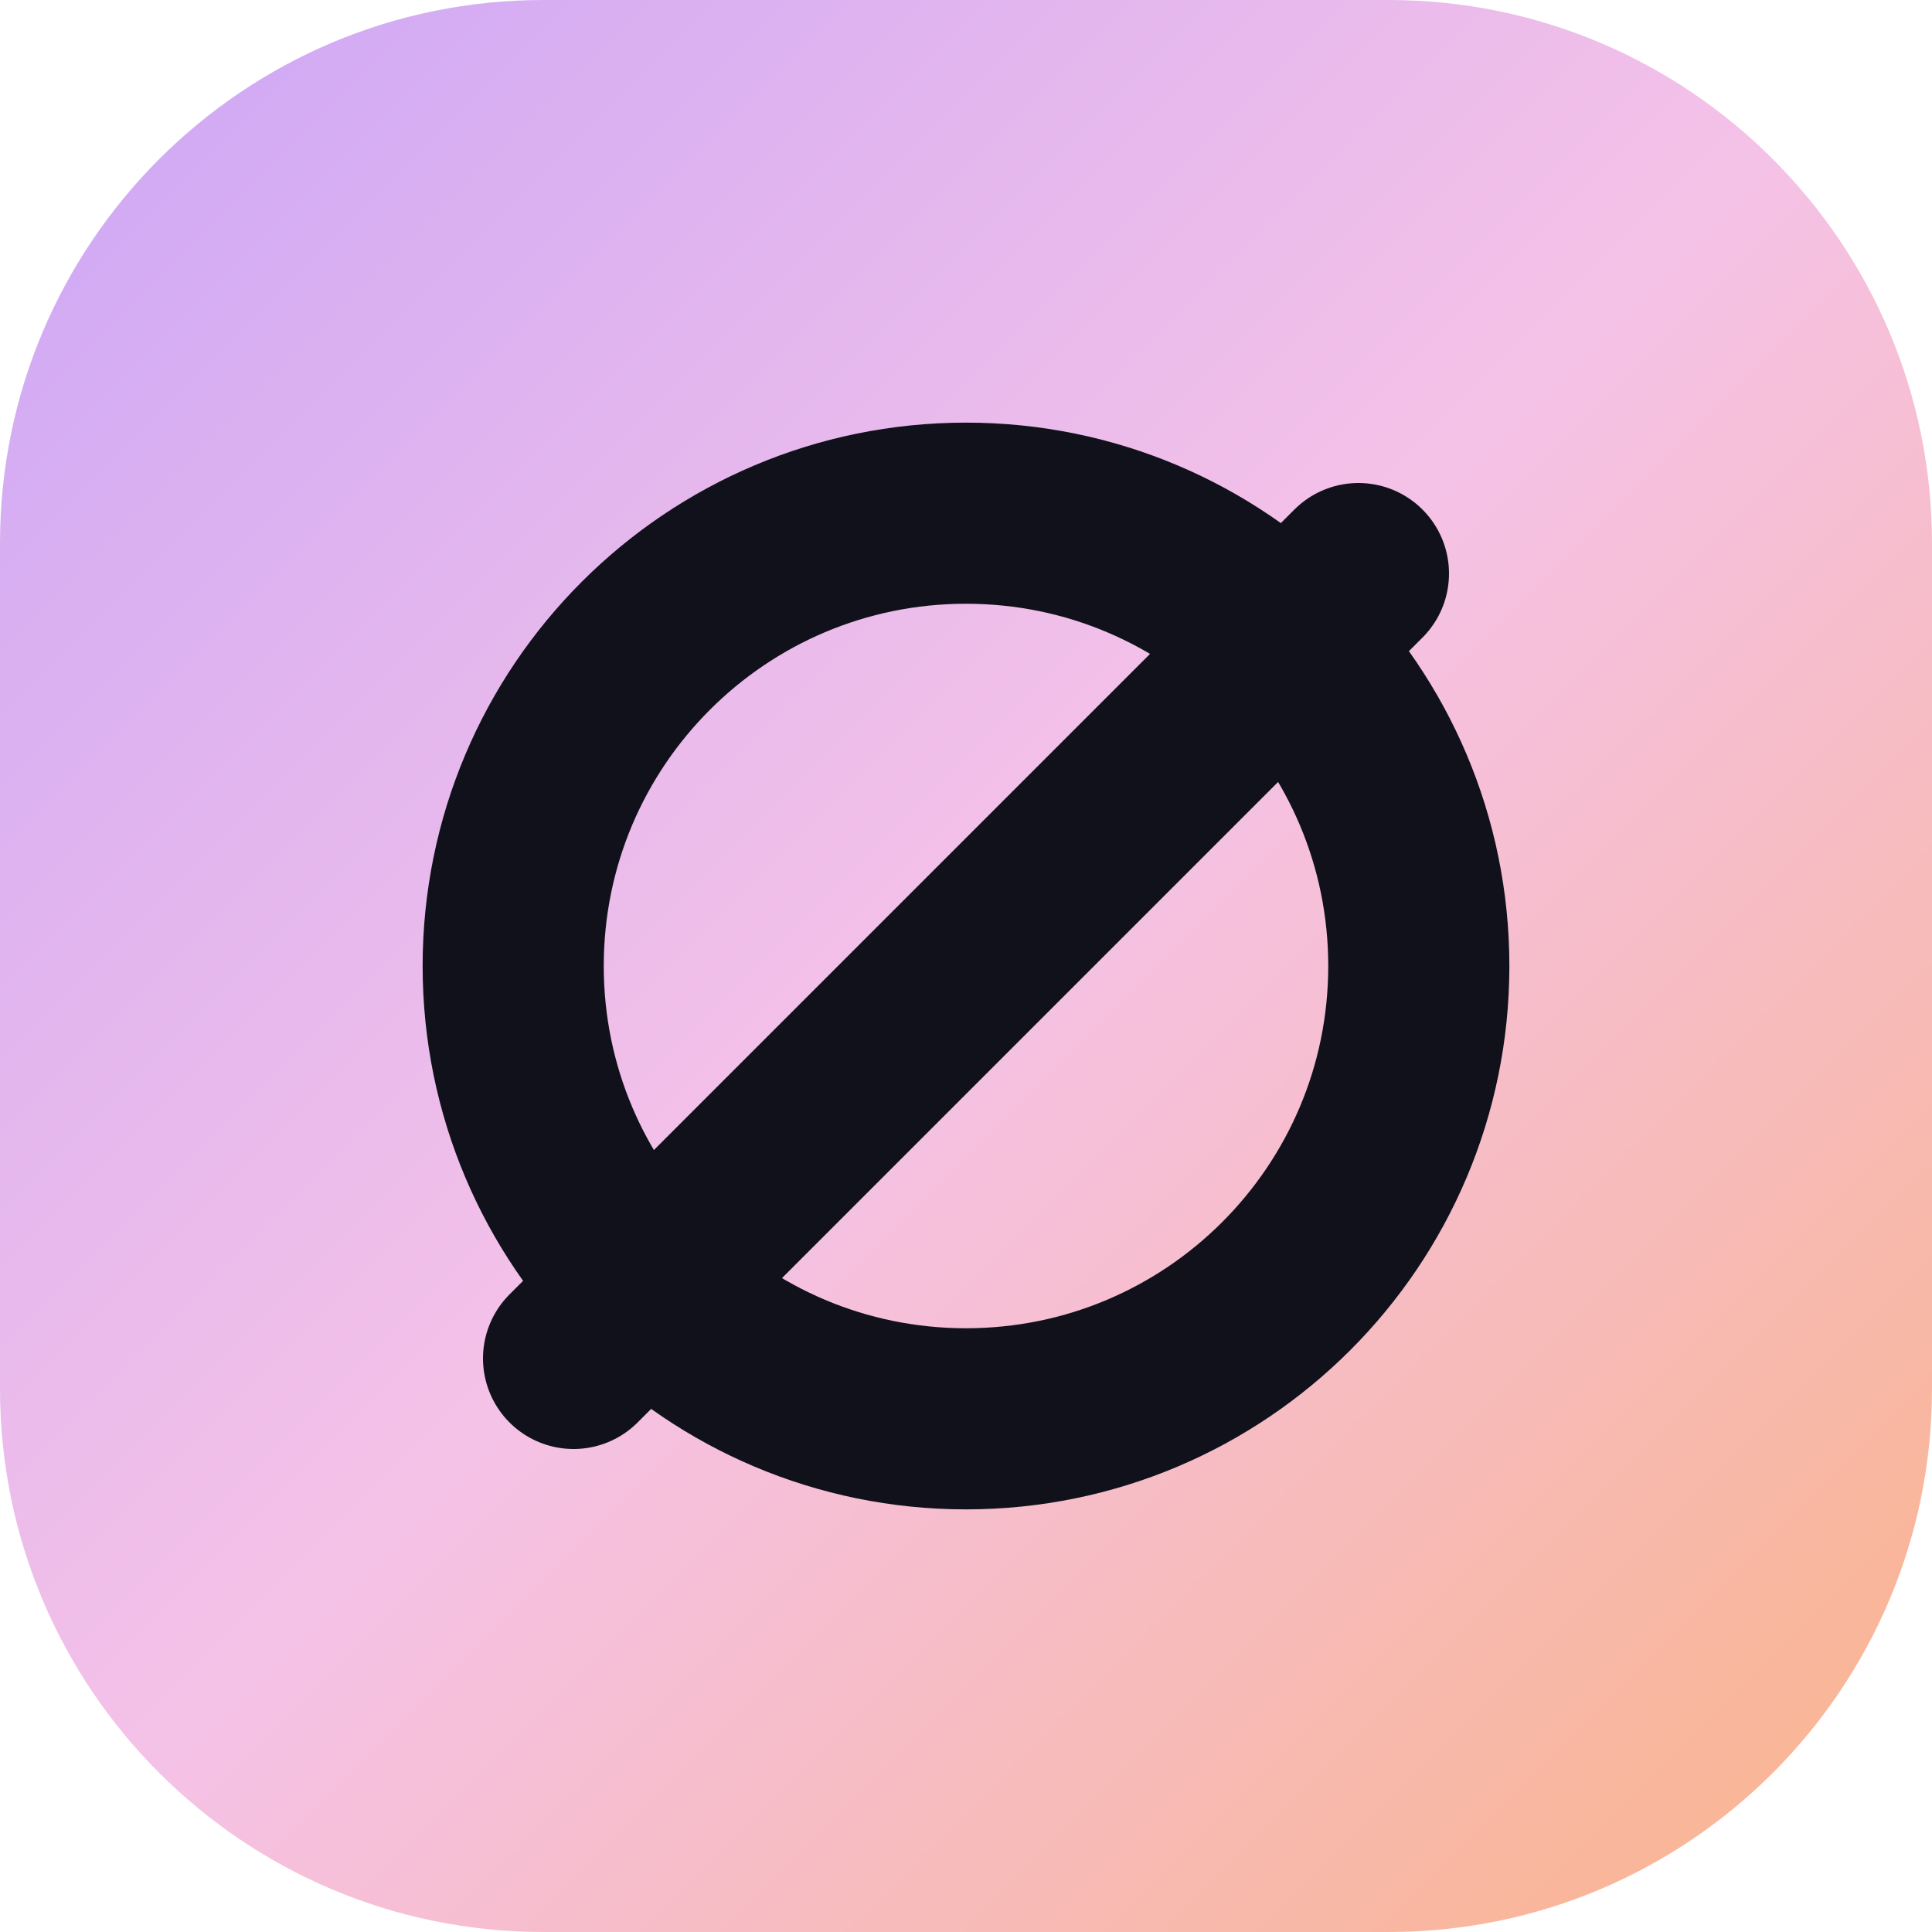
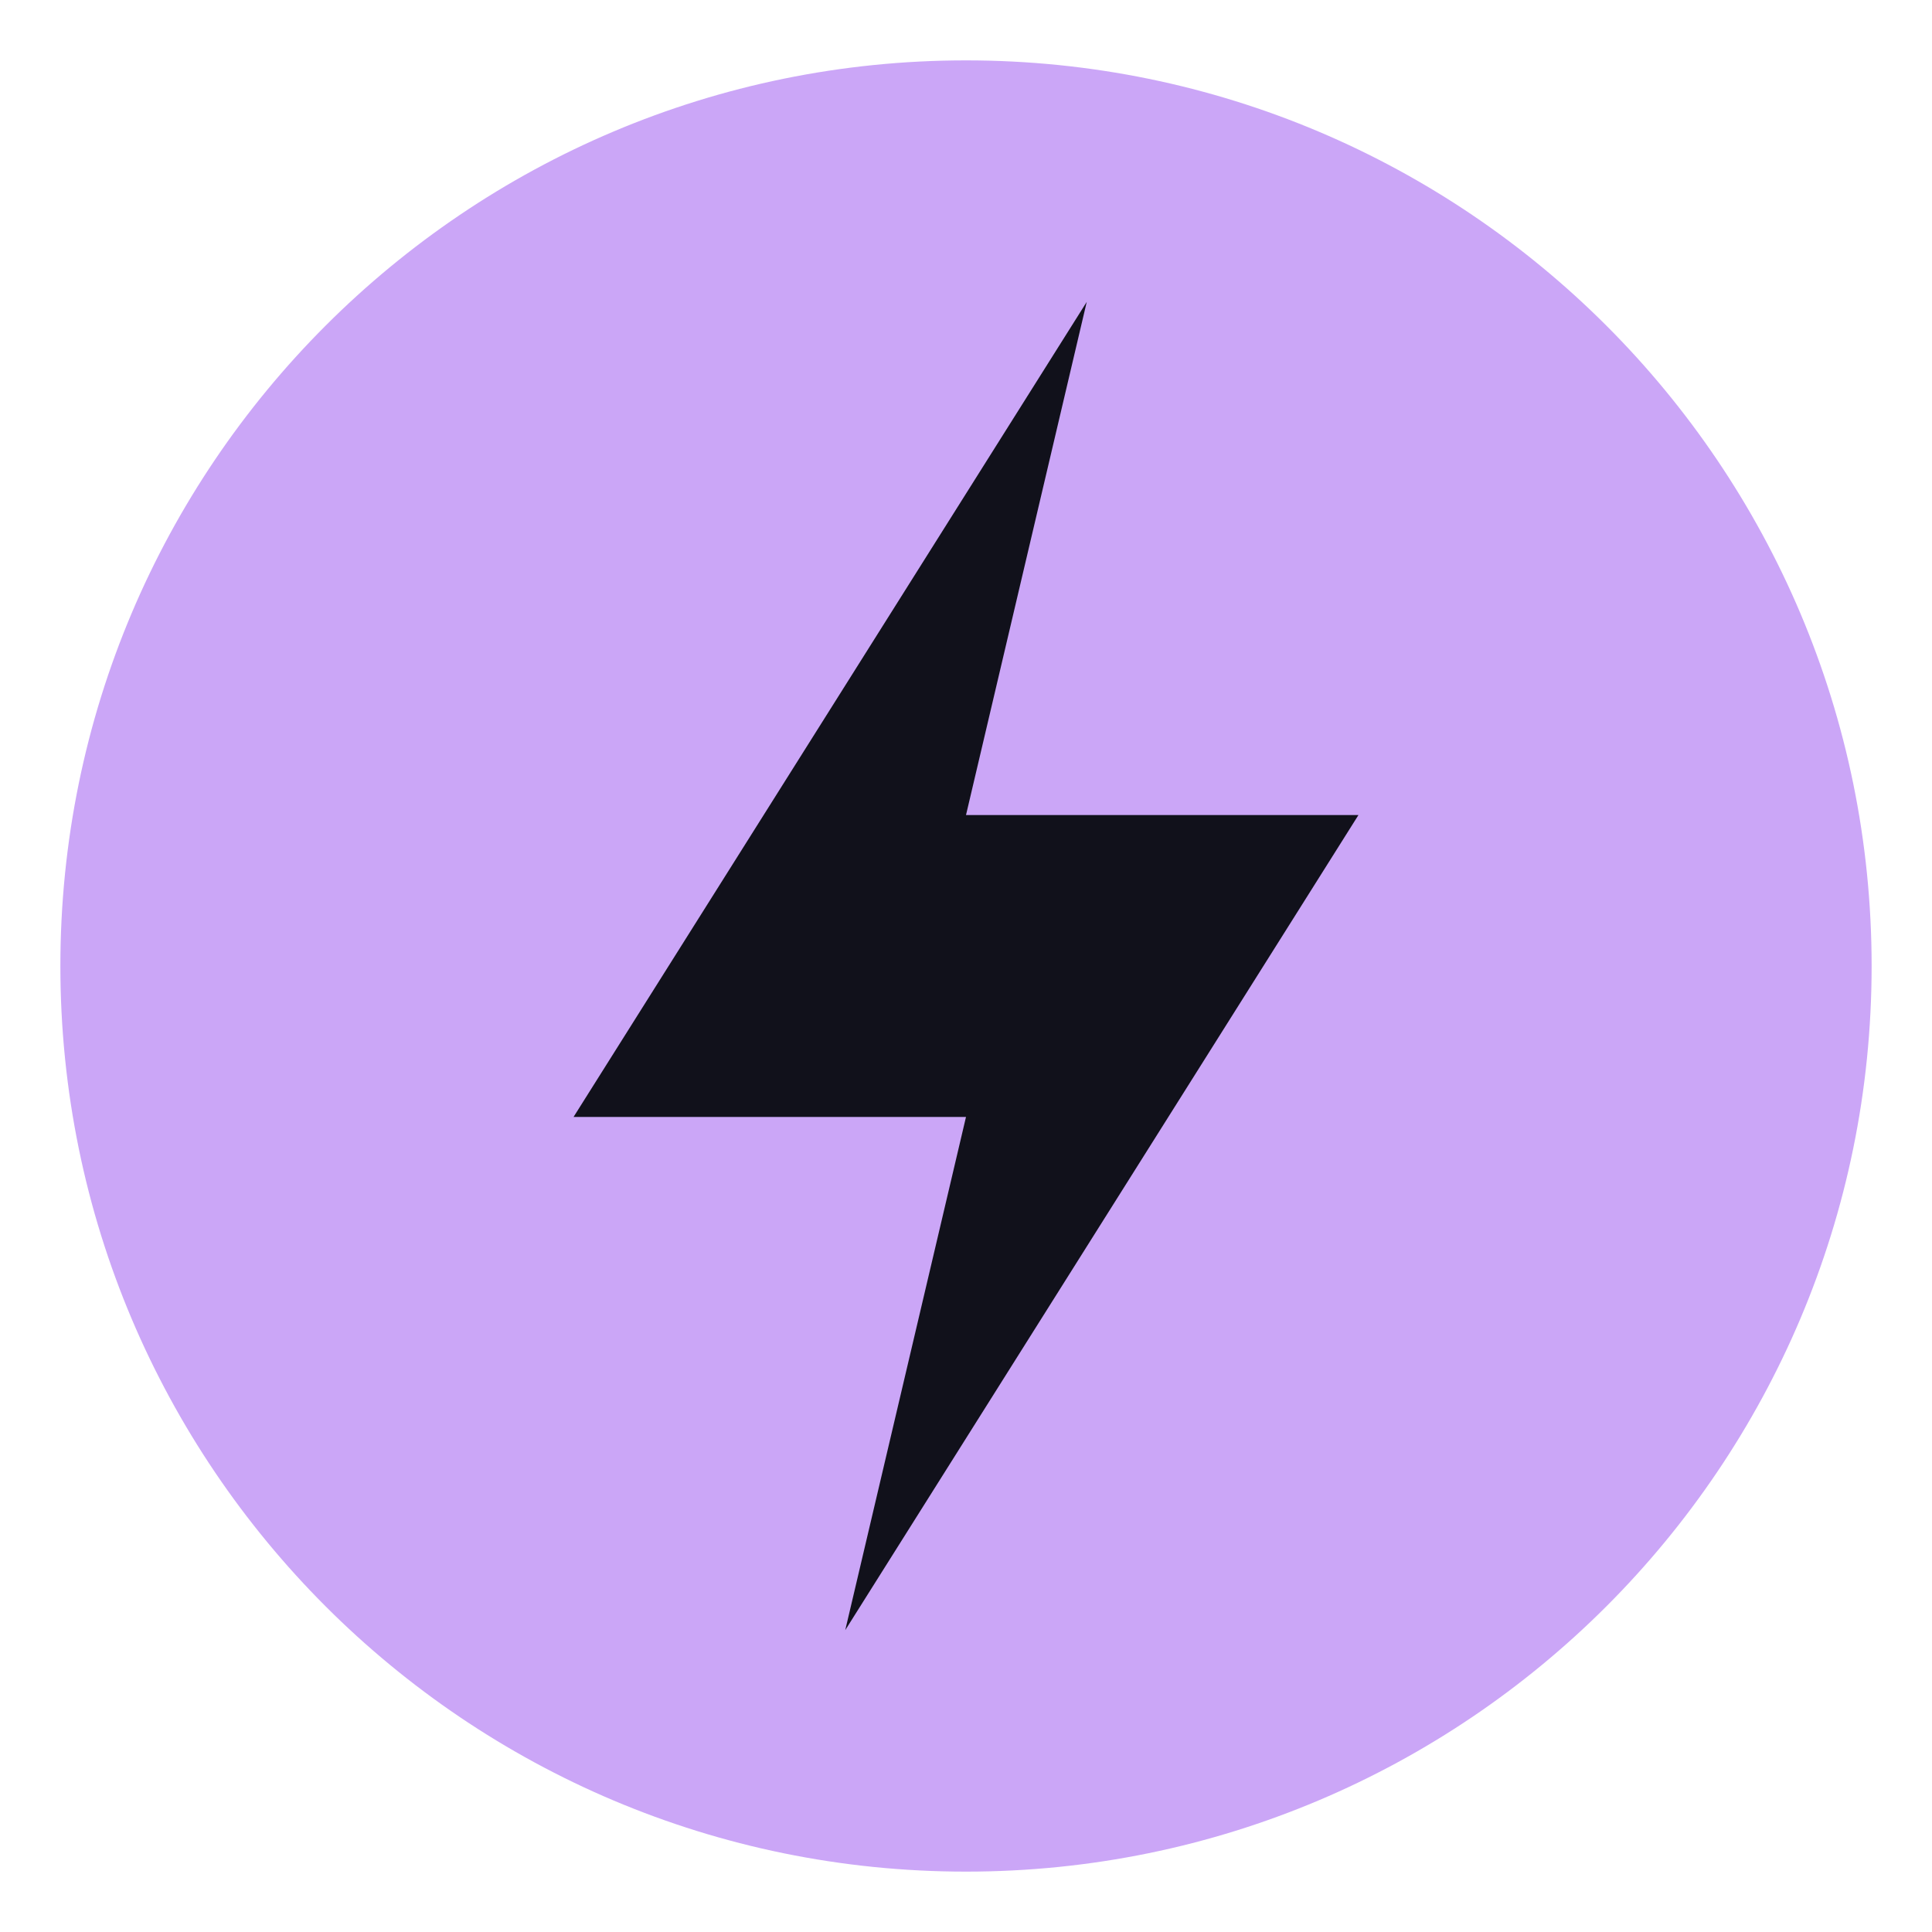
<svg xmlns="http://www.w3.org/2000/svg" viewBox="0 0 32 32">
-   <defs>
-     <linearGradient id="zl-mark" x1="0" y1="0" x2="1" y2="1">
-       <stop offset="0" stop-color="#cba6f7" />
-       <stop offset=".5" stop-color="#f5c2e7" />
-       <stop offset="1" stop-color="#fab387" />
-     </linearGradient>
-   </defs>
-   <rect width="32" height="32" rx="9" fill="url(#zl-mark)" />
-   <circle cx="16" cy="16" r="7.5" fill="none" stroke="#11111b" stroke-width="3" />
-   <path d="M9.5 22.5 22.5 9.5" stroke="#11111b" stroke-width="3" stroke-linecap="round" />
+   <circle cx="16" cy="16" r="15" fill="#cba6f7" />
+   <path d="M18 5 9.5 18.5H16L14 27l8.5-13.5H16z" fill="#11111b" />
</svg>
